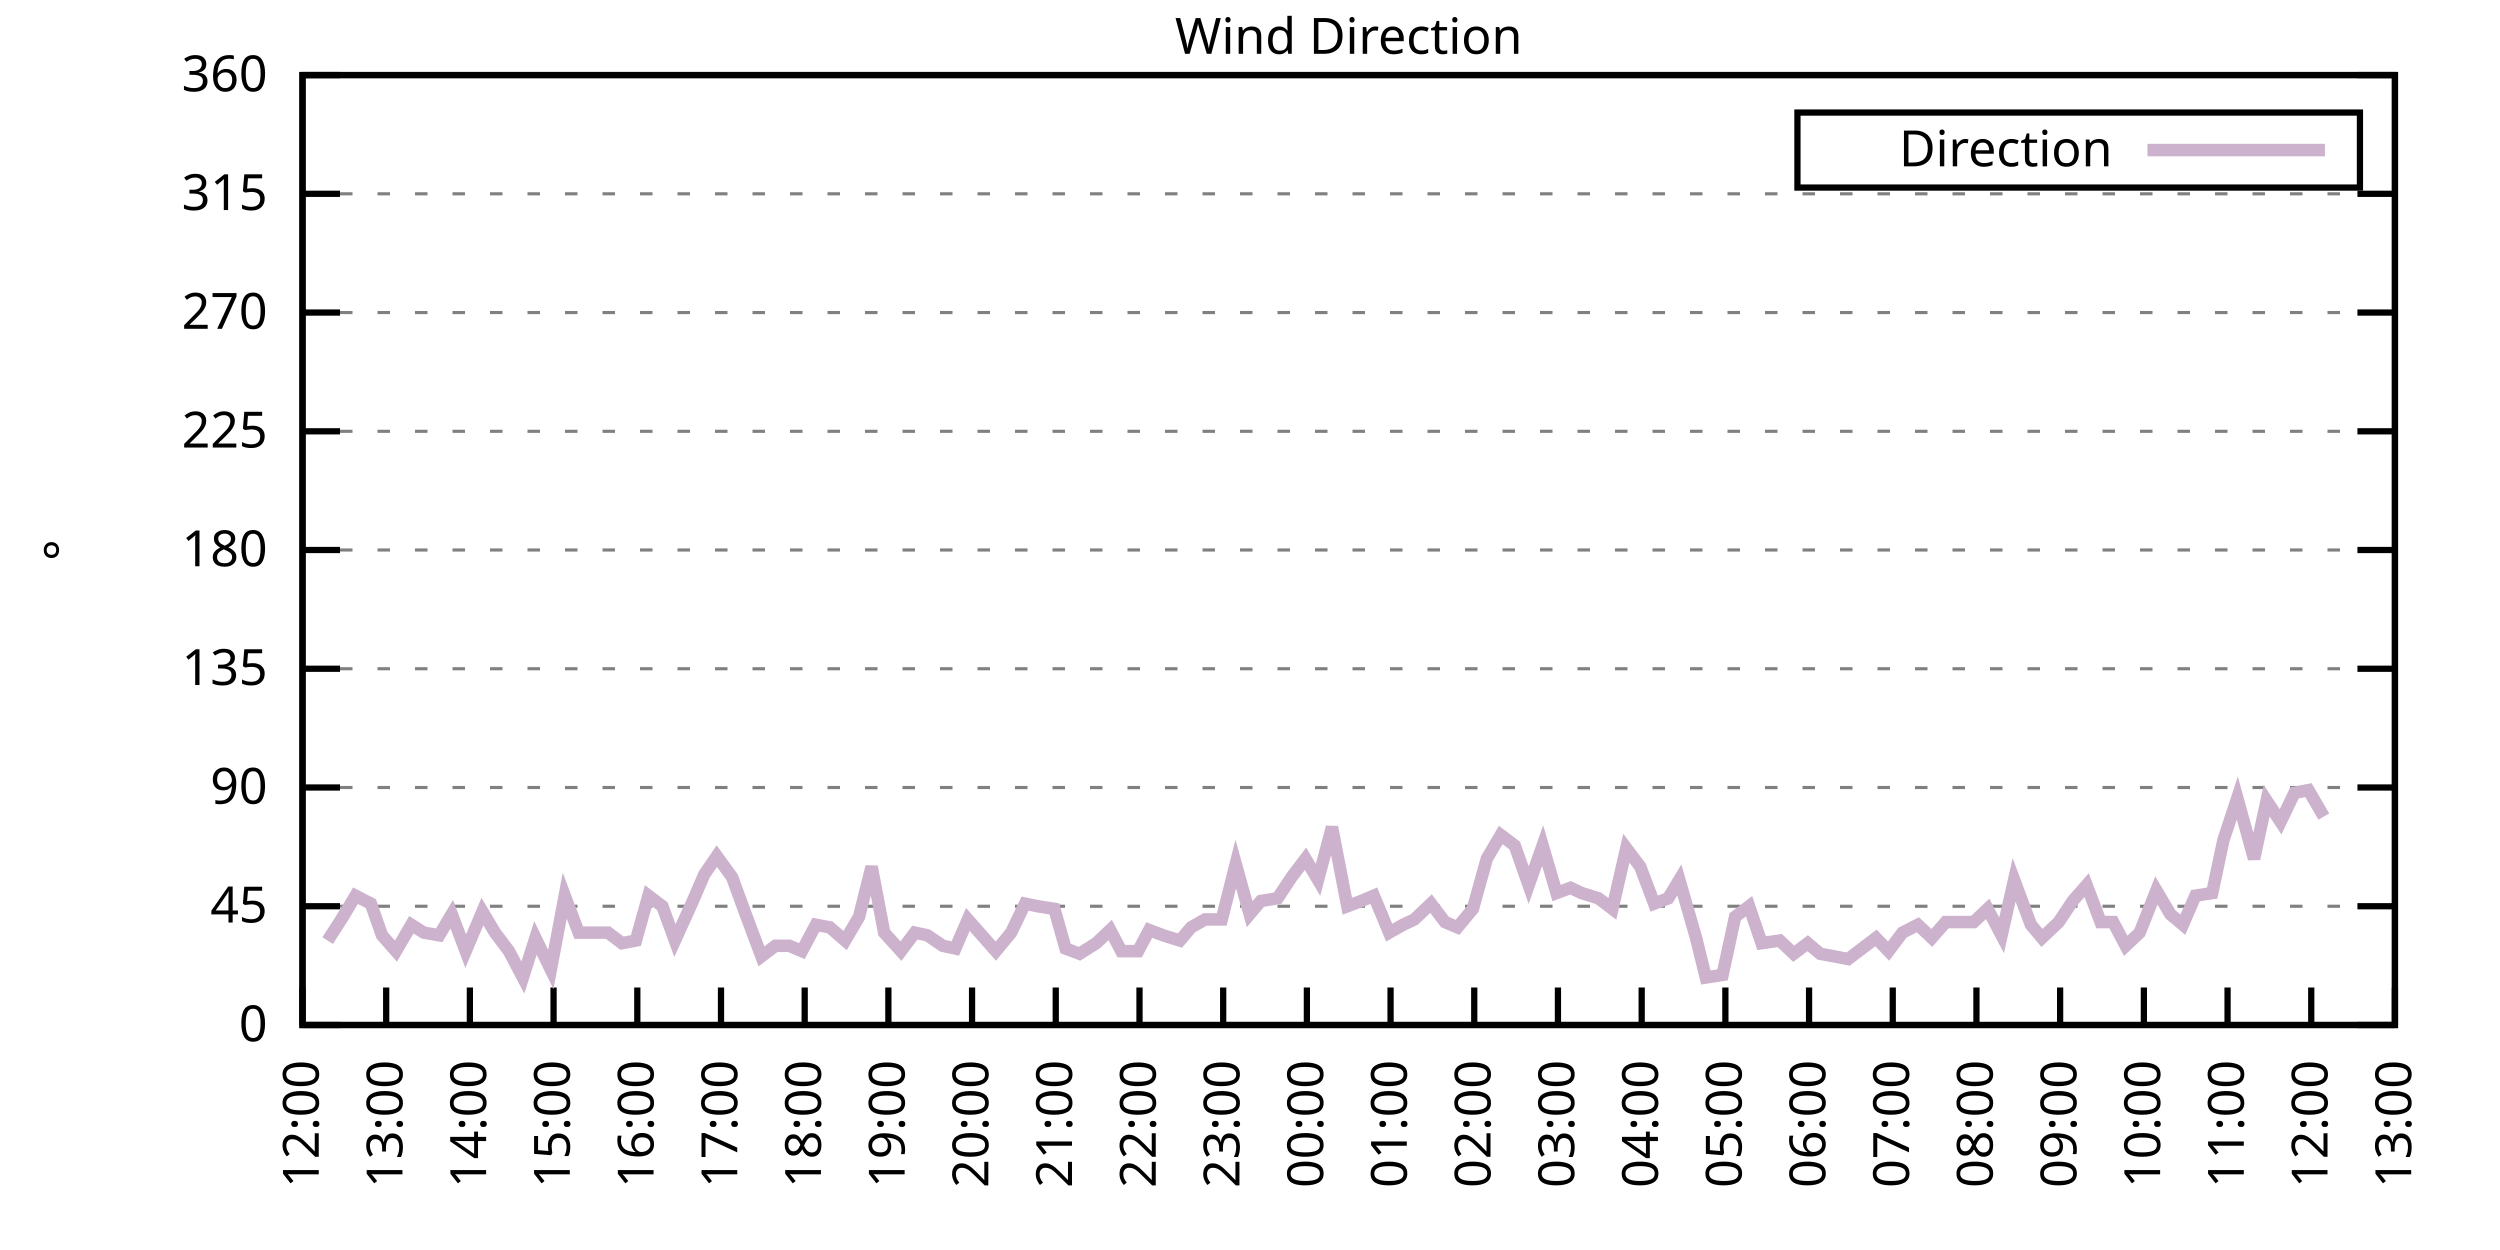
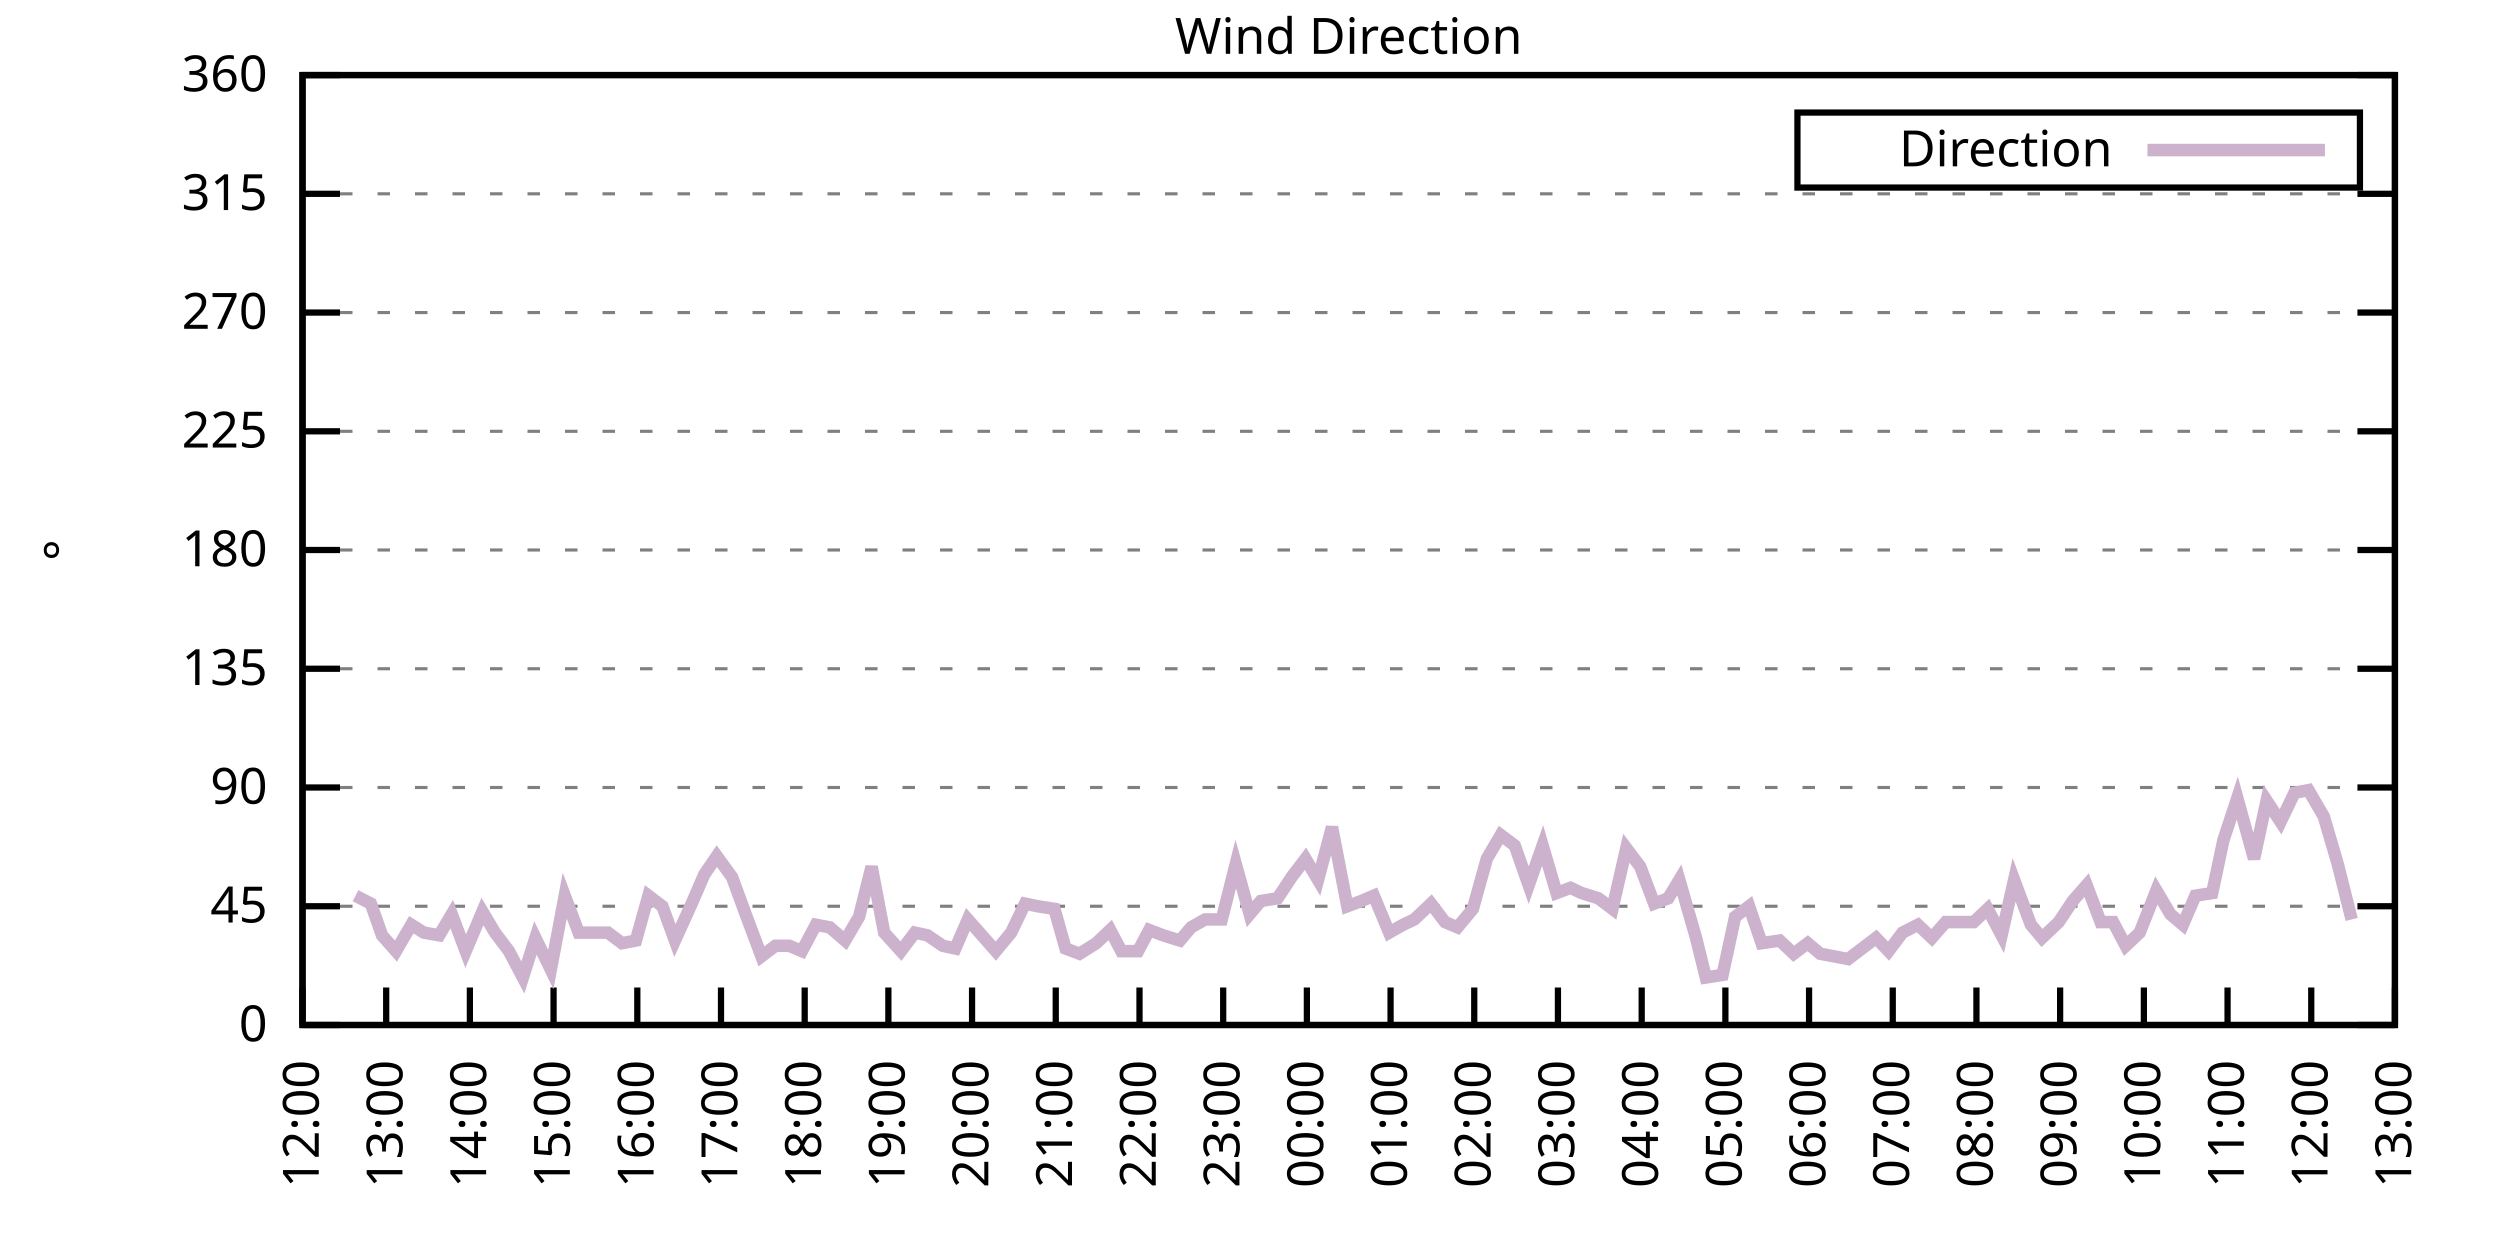
<svg xmlns="http://www.w3.org/2000/svg" xmlns:xlink="http://www.w3.org/1999/xlink" width="400" height="200" viewBox="0 0 400 200">
  <g id="gnuplot_canvas">
    <rect x="0" y="0" width="400" height="200" fill="none" />
    <defs>
      <circle id="gpDot" r="0.5" stroke-width="0.5" stroke="currentColor" />
      <path id="gpPt0" stroke-width="0.333" stroke="currentColor" d="M-1,0 h2 M0,-1 v2" />
      <path id="gpPt1" stroke-width="0.333" stroke="currentColor" d="M-1,-1 L1,1 M1,-1 L-1,1" />
      <path id="gpPt2" stroke-width="0.333" stroke="currentColor" d="M-1,0 L1,0 M0,-1 L0,1 M-1,-1 L1,1 M-1,1 L1,-1" />
      <rect id="gpPt3" stroke-width="0.333" stroke="currentColor" x="-1" y="-1" width="2" height="2" />
      <rect id="gpPt4" stroke-width="0.333" stroke="currentColor" fill="currentColor" x="-1" y="-1" width="2" height="2" />
      <circle id="gpPt5" stroke-width="0.333" stroke="currentColor" cx="0" cy="0" r="1" />
      <use xlink:href="#gpPt5" id="gpPt6" fill="currentColor" stroke="none" />
      <path id="gpPt7" stroke-width="0.333" stroke="currentColor" d="M0,-1.33 L-1.33,0.67 L1.33,0.67 z" />
      <use xlink:href="#gpPt7" id="gpPt8" fill="currentColor" stroke="none" />
      <use xlink:href="#gpPt7" id="gpPt9" stroke="currentColor" transform="rotate(180)" />
      <use xlink:href="#gpPt9" id="gpPt10" fill="currentColor" stroke="none" />
      <use xlink:href="#gpPt3" id="gpPt11" stroke="currentColor" transform="rotate(45)" />
      <use xlink:href="#gpPt11" id="gpPt12" fill="currentColor" stroke="none" />
      <path id="gpPt13" stroke-width="0.333" stroke="currentColor" d="M0,1.330 L1.265,0.411 L0.782,-1.067 L-0.782,-1.076 L-1.265,0.411 z" />
      <use xlink:href="#gpPt13" id="gpPt14" fill="currentColor" stroke="none" />
      <filter id="textbox" filterUnits="objectBoundingBox" x="0" y="0" height="1" width="1">
        <feFlood flood-color="white" flood-opacity="1" result="bgnd" />
        <feComposite in="SourceGraphic" in2="bgnd" operator="atop" />
      </filter>
      <filter id="greybox" filterUnits="objectBoundingBox" x="0" y="0" height="1" width="1">
        <feFlood flood-color="lightgrey" flood-opacity="1" result="grey" />
        <feComposite in="SourceGraphic" in2="grey" operator="atop" />
      </filter>
    </defs>
    <g fill="none" color="white" stroke="currentColor" stroke-width="1.00" stroke-linecap="butt" stroke-linejoin="miter">
</g>
    <g fill="none" color="black" stroke="currentColor" stroke-width="1.00" stroke-linecap="butt" stroke-linejoin="miter">
      <g stroke="none" shape-rendering="crispEdges">
        <polygon fill="rgb(255, 255, 255)" points="48.40,164.00 383.18,164.00 383.18,12.02 48.40,12.02 " />
      </g>
    </g>
    <g fill="none" color="black" stroke="currentColor" stroke-width="1.00" stroke-linecap="butt" stroke-linejoin="miter">
</g>
    <g fill="none" color="black" stroke="black" stroke-width="0.50" stroke-linecap="butt" stroke-linejoin="miter">
</g>
    <g fill="none" color="gray" stroke="currentColor" stroke-width="0.50" stroke-linecap="butt" stroke-linejoin="miter">
      <path stroke="gray" stroke-dasharray="2,4" class="gridline" d="M48.40,164.00 L383.19,164.00  " />
    </g>
    <g fill="none" color="gray" stroke="gray" stroke-width="1.00" stroke-linecap="butt" stroke-linejoin="miter">
</g>
    <g fill="none" color="black" stroke="currentColor" stroke-width="1.00" stroke-linecap="butt" stroke-linejoin="miter">
      <path stroke="black" d="M48.40,164.00 L54.40,164.00 M383.19,164.00 L377.19,164.00  " />
      <g transform="translate(42.80,166.60)" stroke="none" fill="black" font-family="Sans" font-size="8.00" text-anchor="end">
        <text>
          <tspan font-family="Sans"> 0</tspan>
        </text>
      </g>
    </g>
    <g fill="none" color="black" stroke="currentColor" stroke-width="1.00" stroke-linecap="butt" stroke-linejoin="miter">
</g>
    <g fill="none" color="black" stroke="black" stroke-width="0.50" stroke-linecap="butt" stroke-linejoin="miter">
</g>
    <g fill="none" color="gray" stroke="currentColor" stroke-width="0.50" stroke-linecap="butt" stroke-linejoin="miter">
      <path stroke="gray" stroke-dasharray="2,4" class="gridline" d="M48.40,145.00 L383.19,145.00  " />
    </g>
    <g fill="none" color="gray" stroke="gray" stroke-width="1.00" stroke-linecap="butt" stroke-linejoin="miter">
</g>
    <g fill="none" color="black" stroke="currentColor" stroke-width="1.00" stroke-linecap="butt" stroke-linejoin="miter">
      <path stroke="black" d="M48.40,145.00 L54.40,145.00 M383.19,145.00 L377.19,145.00  " />
      <g transform="translate(42.80,147.60)" stroke="none" fill="black" font-family="Sans" font-size="8.00" text-anchor="end">
        <text>
          <tspan font-family="Sans"> 45</tspan>
        </text>
      </g>
    </g>
    <g fill="none" color="black" stroke="currentColor" stroke-width="1.00" stroke-linecap="butt" stroke-linejoin="miter">
</g>
    <g fill="none" color="black" stroke="black" stroke-width="0.50" stroke-linecap="butt" stroke-linejoin="miter">
</g>
    <g fill="none" color="gray" stroke="currentColor" stroke-width="0.50" stroke-linecap="butt" stroke-linejoin="miter">
      <path stroke="gray" stroke-dasharray="2,4" class="gridline" d="M48.40,126.00 L383.19,126.00  " />
    </g>
    <g fill="none" color="gray" stroke="gray" stroke-width="1.00" stroke-linecap="butt" stroke-linejoin="miter">
</g>
    <g fill="none" color="black" stroke="currentColor" stroke-width="1.00" stroke-linecap="butt" stroke-linejoin="miter">
      <path stroke="black" d="M48.40,126.00 L54.40,126.00 M383.19,126.00 L377.19,126.00  " />
      <g transform="translate(42.80,128.60)" stroke="none" fill="black" font-family="Sans" font-size="8.00" text-anchor="end">
        <text>
          <tspan font-family="Sans"> 90</tspan>
        </text>
      </g>
    </g>
    <g fill="none" color="black" stroke="currentColor" stroke-width="1.00" stroke-linecap="butt" stroke-linejoin="miter">
</g>
    <g fill="none" color="black" stroke="black" stroke-width="0.50" stroke-linecap="butt" stroke-linejoin="miter">
</g>
    <g fill="none" color="gray" stroke="currentColor" stroke-width="0.50" stroke-linecap="butt" stroke-linejoin="miter">
      <path stroke="gray" stroke-dasharray="2,4" class="gridline" d="M48.40,107.00 L383.19,107.00  " />
    </g>
    <g fill="none" color="gray" stroke="gray" stroke-width="1.00" stroke-linecap="butt" stroke-linejoin="miter">
</g>
    <g fill="none" color="black" stroke="currentColor" stroke-width="1.00" stroke-linecap="butt" stroke-linejoin="miter">
      <path stroke="black" d="M48.40,107.00 L54.40,107.00 M383.19,107.00 L377.19,107.00  " />
      <g transform="translate(42.80,109.60)" stroke="none" fill="black" font-family="Sans" font-size="8.00" text-anchor="end">
        <text>
          <tspan font-family="Sans"> 135</tspan>
        </text>
      </g>
    </g>
    <g fill="none" color="black" stroke="currentColor" stroke-width="1.00" stroke-linecap="butt" stroke-linejoin="miter">
</g>
    <g fill="none" color="black" stroke="black" stroke-width="0.50" stroke-linecap="butt" stroke-linejoin="miter">
</g>
    <g fill="none" color="gray" stroke="currentColor" stroke-width="0.50" stroke-linecap="butt" stroke-linejoin="miter">
      <path stroke="gray" stroke-dasharray="2,4" class="gridline" d="M48.40,88.00 L383.19,88.00  " />
    </g>
    <g fill="none" color="gray" stroke="gray" stroke-width="1.00" stroke-linecap="butt" stroke-linejoin="miter">
</g>
    <g fill="none" color="black" stroke="currentColor" stroke-width="1.00" stroke-linecap="butt" stroke-linejoin="miter">
      <path stroke="black" d="M48.40,88.00 L54.40,88.00 M383.19,88.00 L377.19,88.00  " />
      <g transform="translate(42.80,90.60)" stroke="none" fill="black" font-family="Sans" font-size="8.00" text-anchor="end">
        <text>
          <tspan font-family="Sans"> 180</tspan>
        </text>
      </g>
    </g>
    <g fill="none" color="black" stroke="currentColor" stroke-width="1.00" stroke-linecap="butt" stroke-linejoin="miter">
</g>
    <g fill="none" color="black" stroke="black" stroke-width="0.50" stroke-linecap="butt" stroke-linejoin="miter">
</g>
    <g fill="none" color="gray" stroke="currentColor" stroke-width="0.50" stroke-linecap="butt" stroke-linejoin="miter">
      <path stroke="gray" stroke-dasharray="2,4" class="gridline" d="M48.40,69.01 L383.19,69.01  " />
    </g>
    <g fill="none" color="gray" stroke="gray" stroke-width="1.00" stroke-linecap="butt" stroke-linejoin="miter">
</g>
    <g fill="none" color="black" stroke="currentColor" stroke-width="1.00" stroke-linecap="butt" stroke-linejoin="miter">
      <path stroke="black" d="M48.40,69.01 L54.40,69.01 M383.19,69.01 L377.19,69.01  " />
      <g transform="translate(42.80,71.61)" stroke="none" fill="black" font-family="Sans" font-size="8.00" text-anchor="end">
        <text>
          <tspan font-family="Sans"> 225</tspan>
        </text>
      </g>
    </g>
    <g fill="none" color="black" stroke="currentColor" stroke-width="1.00" stroke-linecap="butt" stroke-linejoin="miter">
</g>
    <g fill="none" color="black" stroke="black" stroke-width="0.50" stroke-linecap="butt" stroke-linejoin="miter">
</g>
    <g fill="none" color="gray" stroke="currentColor" stroke-width="0.50" stroke-linecap="butt" stroke-linejoin="miter">
      <path stroke="gray" stroke-dasharray="2,4" class="gridline" d="M48.40,50.01 L383.19,50.01  " />
    </g>
    <g fill="none" color="gray" stroke="gray" stroke-width="1.00" stroke-linecap="butt" stroke-linejoin="miter">
</g>
    <g fill="none" color="black" stroke="currentColor" stroke-width="1.00" stroke-linecap="butt" stroke-linejoin="miter">
      <path stroke="black" d="M48.40,50.01 L54.40,50.01 M383.19,50.01 L377.19,50.01  " />
      <g transform="translate(42.80,52.61)" stroke="none" fill="black" font-family="Sans" font-size="8.00" text-anchor="end">
        <text>
          <tspan font-family="Sans"> 270</tspan>
        </text>
      </g>
    </g>
    <g fill="none" color="black" stroke="currentColor" stroke-width="1.00" stroke-linecap="butt" stroke-linejoin="miter">
</g>
    <g fill="none" color="black" stroke="black" stroke-width="0.50" stroke-linecap="butt" stroke-linejoin="miter">
</g>
    <g fill="none" color="gray" stroke="currentColor" stroke-width="0.50" stroke-linecap="butt" stroke-linejoin="miter">
      <path stroke="gray" stroke-dasharray="2,4" class="gridline" d="M48.40,31.01 L383.19,31.01  " />
    </g>
    <g fill="none" color="gray" stroke="gray" stroke-width="1.00" stroke-linecap="butt" stroke-linejoin="miter">
</g>
    <g fill="none" color="black" stroke="currentColor" stroke-width="1.00" stroke-linecap="butt" stroke-linejoin="miter">
      <path stroke="black" d="M48.40,31.01 L54.40,31.01 M383.19,31.01 L377.19,31.01  " />
      <g transform="translate(42.80,33.61)" stroke="none" fill="black" font-family="Sans" font-size="8.00" text-anchor="end">
        <text>
          <tspan font-family="Sans"> 315</tspan>
        </text>
      </g>
    </g>
    <g fill="none" color="black" stroke="currentColor" stroke-width="1.00" stroke-linecap="butt" stroke-linejoin="miter">
</g>
    <g fill="none" color="black" stroke="black" stroke-width="0.50" stroke-linecap="butt" stroke-linejoin="miter">
</g>
    <g fill="none" color="gray" stroke="currentColor" stroke-width="0.50" stroke-linecap="butt" stroke-linejoin="miter">
      <path stroke="gray" stroke-dasharray="2,4" class="gridline" d="M48.40,12.01 L383.19,12.01  " />
    </g>
    <g fill="none" color="gray" stroke="gray" stroke-width="1.00" stroke-linecap="butt" stroke-linejoin="miter">
</g>
    <g fill="none" color="black" stroke="currentColor" stroke-width="1.00" stroke-linecap="butt" stroke-linejoin="miter">
      <path stroke="black" d="M48.40,12.01 L54.40,12.01 M383.19,12.01 L377.19,12.01  " />
      <g transform="translate(42.80,14.61)" stroke="none" fill="black" font-family="Sans" font-size="8.00" text-anchor="end">
        <text>
          <tspan font-family="Sans"> 360</tspan>
        </text>
      </g>
    </g>
    <g fill="none" color="black" stroke="currentColor" stroke-width="1.00" stroke-linecap="butt" stroke-linejoin="miter">
      <path stroke="black" d="M48.40,164.00 L48.40,158.00  " />
      <g transform="translate(51.00,169.60) rotate(270.00)" stroke="none" fill="black" font-family="Sans" font-size="8.00" text-anchor="end">
        <text>
          <tspan font-family="Sans">12:00</tspan>
        </text>
      </g>
    </g>
    <g fill="none" color="black" stroke="currentColor" stroke-width="1.00" stroke-linecap="butt" stroke-linejoin="miter">
      <path stroke="black" d="M61.79,164.00 L61.79,158.00  " />
      <g transform="translate(64.39,169.60) rotate(270.00)" stroke="none" fill="black" font-family="Sans" font-size="8.00" text-anchor="end">
        <text>
          <tspan font-family="Sans">13:00</tspan>
        </text>
      </g>
    </g>
    <g fill="none" color="black" stroke="currentColor" stroke-width="1.00" stroke-linecap="butt" stroke-linejoin="miter">
      <path stroke="black" d="M75.18,164.00 L75.18,158.00  " />
      <g transform="translate(77.78,169.60) rotate(270.00)" stroke="none" fill="black" font-family="Sans" font-size="8.00" text-anchor="end">
        <text>
          <tspan font-family="Sans">14:00</tspan>
        </text>
      </g>
    </g>
    <g fill="none" color="black" stroke="currentColor" stroke-width="1.00" stroke-linecap="butt" stroke-linejoin="miter">
      <path stroke="black" d="M88.57,164.00 L88.57,158.00  " />
      <g transform="translate(91.17,169.60) rotate(270.00)" stroke="none" fill="black" font-family="Sans" font-size="8.00" text-anchor="end">
        <text>
          <tspan font-family="Sans">15:00</tspan>
        </text>
      </g>
    </g>
    <g fill="none" color="black" stroke="currentColor" stroke-width="1.00" stroke-linecap="butt" stroke-linejoin="miter">
      <path stroke="black" d="M101.97,164.00 L101.97,158.00  " />
      <g transform="translate(104.57,169.60) rotate(270.00)" stroke="none" fill="black" font-family="Sans" font-size="8.00" text-anchor="end">
        <text>
          <tspan font-family="Sans">16:00</tspan>
        </text>
      </g>
    </g>
    <g fill="none" color="black" stroke="currentColor" stroke-width="1.00" stroke-linecap="butt" stroke-linejoin="miter">
      <path stroke="black" d="M115.36,164.00 L115.36,158.00  " />
      <g transform="translate(117.96,169.60) rotate(270.00)" stroke="none" fill="black" font-family="Sans" font-size="8.00" text-anchor="end">
        <text>
          <tspan font-family="Sans">17:00</tspan>
        </text>
      </g>
    </g>
    <g fill="none" color="black" stroke="currentColor" stroke-width="1.00" stroke-linecap="butt" stroke-linejoin="miter">
      <path stroke="black" d="M128.75,164.00 L128.75,158.00  " />
      <g transform="translate(131.35,169.60) rotate(270.00)" stroke="none" fill="black" font-family="Sans" font-size="8.00" text-anchor="end">
        <text>
          <tspan font-family="Sans">18:00</tspan>
        </text>
      </g>
    </g>
    <g fill="none" color="black" stroke="currentColor" stroke-width="1.00" stroke-linecap="butt" stroke-linejoin="miter">
      <path stroke="black" d="M142.14,164.00 L142.14,158.00  " />
      <g transform="translate(144.74,169.60) rotate(270.00)" stroke="none" fill="black" font-family="Sans" font-size="8.00" text-anchor="end">
        <text>
          <tspan font-family="Sans">19:00</tspan>
        </text>
      </g>
    </g>
    <g fill="none" color="black" stroke="currentColor" stroke-width="1.00" stroke-linecap="butt" stroke-linejoin="miter">
      <path stroke="black" d="M155.53,164.00 L155.53,158.00  " />
      <g transform="translate(158.13,169.60) rotate(270.00)" stroke="none" fill="black" font-family="Sans" font-size="8.00" text-anchor="end">
        <text>
          <tspan font-family="Sans">20:00</tspan>
        </text>
      </g>
    </g>
    <g fill="none" color="black" stroke="currentColor" stroke-width="1.00" stroke-linecap="butt" stroke-linejoin="miter">
      <path stroke="black" d="M168.92,164.00 L168.92,158.00  " />
      <g transform="translate(171.52,169.60) rotate(270.00)" stroke="none" fill="black" font-family="Sans" font-size="8.00" text-anchor="end">
        <text>
          <tspan font-family="Sans">21:00</tspan>
        </text>
      </g>
    </g>
    <g fill="none" color="black" stroke="currentColor" stroke-width="1.00" stroke-linecap="butt" stroke-linejoin="miter">
      <path stroke="black" d="M182.32,164.00 L182.32,158.00  " />
      <g transform="translate(184.92,169.60) rotate(270.00)" stroke="none" fill="black" font-family="Sans" font-size="8.00" text-anchor="end">
        <text>
          <tspan font-family="Sans">22:00</tspan>
        </text>
      </g>
    </g>
    <g fill="none" color="black" stroke="currentColor" stroke-width="1.00" stroke-linecap="butt" stroke-linejoin="miter">
      <path stroke="black" d="M195.71,164.00 L195.71,158.00  " />
      <g transform="translate(198.31,169.60) rotate(270.00)" stroke="none" fill="black" font-family="Sans" font-size="8.00" text-anchor="end">
        <text>
          <tspan font-family="Sans">23:00</tspan>
        </text>
      </g>
    </g>
    <g fill="none" color="black" stroke="currentColor" stroke-width="1.00" stroke-linecap="butt" stroke-linejoin="miter">
      <path stroke="black" d="M209.10,164.00 L209.10,158.00  " />
      <g transform="translate(211.70,169.60) rotate(270.00)" stroke="none" fill="black" font-family="Sans" font-size="8.00" text-anchor="end">
        <text>
          <tspan font-family="Sans">00:00</tspan>
        </text>
      </g>
    </g>
    <g fill="none" color="black" stroke="currentColor" stroke-width="1.00" stroke-linecap="butt" stroke-linejoin="miter">
      <path stroke="black" d="M222.49,164.00 L222.49,158.00  " />
      <g transform="translate(225.09,169.60) rotate(270.00)" stroke="none" fill="black" font-family="Sans" font-size="8.00" text-anchor="end">
        <text>
          <tspan font-family="Sans">01:00</tspan>
        </text>
      </g>
    </g>
    <g fill="none" color="black" stroke="currentColor" stroke-width="1.00" stroke-linecap="butt" stroke-linejoin="miter">
      <path stroke="black" d="M235.88,164.00 L235.88,158.00  " />
      <g transform="translate(238.48,169.60) rotate(270.00)" stroke="none" fill="black" font-family="Sans" font-size="8.00" text-anchor="end">
        <text>
          <tspan font-family="Sans">02:00</tspan>
        </text>
      </g>
    </g>
    <g fill="none" color="black" stroke="currentColor" stroke-width="1.00" stroke-linecap="butt" stroke-linejoin="miter">
      <path stroke="black" d="M249.27,164.00 L249.27,158.00  " />
      <g transform="translate(251.87,169.60) rotate(270.00)" stroke="none" fill="black" font-family="Sans" font-size="8.00" text-anchor="end">
        <text>
          <tspan font-family="Sans">03:00</tspan>
        </text>
      </g>
    </g>
    <g fill="none" color="black" stroke="currentColor" stroke-width="1.00" stroke-linecap="butt" stroke-linejoin="miter">
      <path stroke="black" d="M262.67,164.00 L262.67,158.00  " />
      <g transform="translate(265.27,169.60) rotate(270.00)" stroke="none" fill="black" font-family="Sans" font-size="8.00" text-anchor="end">
        <text>
          <tspan font-family="Sans">04:00</tspan>
        </text>
      </g>
    </g>
    <g fill="none" color="black" stroke="currentColor" stroke-width="1.00" stroke-linecap="butt" stroke-linejoin="miter">
      <path stroke="black" d="M276.06,164.00 L276.06,158.00  " />
      <g transform="translate(278.66,169.60) rotate(270.00)" stroke="none" fill="black" font-family="Sans" font-size="8.00" text-anchor="end">
        <text>
          <tspan font-family="Sans">05:00</tspan>
        </text>
      </g>
    </g>
    <g fill="none" color="black" stroke="currentColor" stroke-width="1.00" stroke-linecap="butt" stroke-linejoin="miter">
      <path stroke="black" d="M289.45,164.00 L289.45,158.00  " />
      <g transform="translate(292.05,169.60) rotate(270.00)" stroke="none" fill="black" font-family="Sans" font-size="8.00" text-anchor="end">
        <text>
          <tspan font-family="Sans">06:00</tspan>
        </text>
      </g>
    </g>
    <g fill="none" color="black" stroke="currentColor" stroke-width="1.00" stroke-linecap="butt" stroke-linejoin="miter">
      <path stroke="black" d="M302.84,164.00 L302.84,158.00  " />
      <g transform="translate(305.44,169.60) rotate(270.00)" stroke="none" fill="black" font-family="Sans" font-size="8.00" text-anchor="end">
        <text>
          <tspan font-family="Sans">07:00</tspan>
        </text>
      </g>
    </g>
    <g fill="none" color="black" stroke="currentColor" stroke-width="1.00" stroke-linecap="butt" stroke-linejoin="miter">
      <path stroke="black" d="M316.23,164.00 L316.23,158.00  " />
      <g transform="translate(318.83,169.60) rotate(270.00)" stroke="none" fill="black" font-family="Sans" font-size="8.00" text-anchor="end">
        <text>
          <tspan font-family="Sans">08:00</tspan>
        </text>
      </g>
    </g>
    <g fill="none" color="black" stroke="currentColor" stroke-width="1.00" stroke-linecap="butt" stroke-linejoin="miter">
      <path stroke="black" d="M329.62,164.00 L329.62,158.00  " />
      <g transform="translate(332.22,169.60) rotate(270.00)" stroke="none" fill="black" font-family="Sans" font-size="8.00" text-anchor="end">
        <text>
          <tspan font-family="Sans">09:00</tspan>
        </text>
      </g>
    </g>
    <g fill="none" color="black" stroke="currentColor" stroke-width="1.00" stroke-linecap="butt" stroke-linejoin="miter">
      <path stroke="black" d="M343.02,164.00 L343.02,158.00  " />
      <g transform="translate(345.62,169.60) rotate(270.00)" stroke="none" fill="black" font-family="Sans" font-size="8.00" text-anchor="end">
        <text>
          <tspan font-family="Sans">10:00</tspan>
        </text>
      </g>
    </g>
    <g fill="none" color="black" stroke="currentColor" stroke-width="1.00" stroke-linecap="butt" stroke-linejoin="miter">
      <path stroke="black" d="M356.41,164.00 L356.41,158.00  " />
      <g transform="translate(359.01,169.60) rotate(270.00)" stroke="none" fill="black" font-family="Sans" font-size="8.00" text-anchor="end">
        <text>
          <tspan font-family="Sans">11:00</tspan>
        </text>
      </g>
    </g>
    <g fill="none" color="black" stroke="currentColor" stroke-width="1.00" stroke-linecap="butt" stroke-linejoin="miter">
      <path stroke="black" d="M369.80,164.00 L369.80,158.00  " />
      <g transform="translate(372.40,169.60) rotate(270.00)" stroke="none" fill="black" font-family="Sans" font-size="8.00" text-anchor="end">
        <text>
          <tspan font-family="Sans">12:00</tspan>
        </text>
      </g>
    </g>
    <g fill="none" color="black" stroke="currentColor" stroke-width="1.00" stroke-linecap="butt" stroke-linejoin="miter">
      <path stroke="black" d="M383.19,164.00 L383.19,158.00  " />
      <g transform="translate(385.79,169.60) rotate(270.00)" stroke="none" fill="black" font-family="Sans" font-size="8.00" text-anchor="end">
        <text>
          <tspan font-family="Sans">13:00</tspan>
        </text>
      </g>
    </g>
    <g fill="none" color="black" stroke="currentColor" stroke-width="1.00" stroke-linecap="butt" stroke-linejoin="miter">
</g>
    <g fill="none" color="black" stroke="currentColor" stroke-width="1.00" stroke-linecap="butt" stroke-linejoin="miter">
      <path stroke="black" d="M48.40,12.01 L48.40,164.00 L383.19,164.00 L383.19,12.01 L48.40,12.01 Z  " />
    </g>
    <g fill="none" color="black" stroke="currentColor" stroke-width="1.00" stroke-linecap="butt" stroke-linejoin="miter">
</g>
    <g fill="none" color="black" stroke="currentColor" stroke-width="1.00" stroke-linecap="butt" stroke-linejoin="miter">
      <path stroke="black" d="M287.59,30.01 L287.59,18.01 L377.59,18.01 L377.59,30.01 L287.59,30.01 Z  " />
    </g>
    <g id="Wind_direction_plot_1">
      <g fill="none" color="white" stroke="black" stroke-width="2.00" stroke-linecap="butt" stroke-linejoin="miter">
</g>
      <g fill="none" color="black" stroke="currentColor" stroke-width="2.00" stroke-linecap="butt" stroke-linejoin="miter">
        <g transform="translate(337.99,26.61)" stroke="none" fill="black" font-family="Sans" font-size="8.00" text-anchor="end">
          <text>
            <tspan font-family="Sans">Direction</tspan>
          </text>
        </g>
      </g>
      <g fill="none" color="black" stroke="currentColor" stroke-width="2.00" stroke-linecap="butt" stroke-linejoin="miter">
-         <path stroke="rgb(204, 178, 204)" d="M343.59,24.01 L371.99,24.01 M52.42,150.49 L54.87,146.69 L56.88,143.31 L59.34,144.58 L61.12,149.65 L63.35,152.18   L65.81,147.96 L67.82,149.22 L70.27,149.65 L72.28,146.27 L74.51,152.18 L77.19,145.85 L79.20,149.22 L81.43,152.18   L83.66,156.40 L85.67,150.07 L88.13,155.13 L90.36,143.31 L92.59,149.22 L94.60,149.22 L97.28,149.22 L99.51,150.91   L101.74,150.49 L103.75,143.31 L105.98,145.00 L107.99,150.49 L110.67,144.58 L112.68,139.93 L114.69,136.98 L117.14,140.36   L119.15,145.85 L121.83,153.02 L124.06,151.33 L126.29,151.33 L128.30,152.18 L130.54,147.96 L132.77,148.38 L135.22,150.49   L137.45,146.69 L139.46,138.67 L141.47,149.22 L144.15,152.18 L146.38,149.22 L148.39,149.65 L150.85,151.33 L152.85,151.76   L154.86,147.11 L157.10,149.65 L159.33,152.18 L161.78,149.22 L164.01,144.58 L166.02,145.00 L168.70,145.42 L170.49,151.76   L172.72,152.60 L175.40,150.91 L177.63,148.80 L179.41,152.18 L182.09,152.18 L183.88,148.80 L186.11,149.65 L188.79,150.49   L190.57,148.38 L192.81,147.11 L195.48,147.11 L197.72,138.25 L199.95,146.27 L201.73,144.16 L204.41,143.73 L206.64,140.36   L208.88,137.40 L210.88,140.78 L213.12,132.34 L215.57,145.00 L217.80,144.16 L219.81,143.31 L222.27,149.22 L224.50,147.96   L226.29,147.11 L228.96,144.58 L231.20,147.53 L233.20,148.38 L235.66,145.42 L237.89,137.40 L240.12,133.60 L242.36,135.29   L244.59,141.62 L246.82,135.29 L249.05,142.89 L251.28,142.05 L253.07,142.89 L255.75,143.73 L257.98,145.42 L260.21,135.71   L262.44,138.67 L264.67,144.58 L266.91,143.73 L268.69,140.78 L271.37,150.07 L272.93,156.40 L275.61,155.98 L277.62,146.69   L279.85,145.00 L281.86,150.91 L284.76,150.49 L286.99,152.60 L289.23,150.91 L291.23,152.60 L293.47,153.02 L295.70,153.45   L297.93,151.76 L300.16,150.07 L302.17,152.18 L304.40,149.22 L306.86,147.96 L309.09,150.07 L311.32,147.53 L313.78,147.53   L315.79,147.53 L318.02,145.42 L320.25,149.65 L322.26,140.78 L324.94,147.96 L326.72,150.07 L329.40,147.53 L331.63,144.16   L333.86,141.62 L336.10,147.53 L338.10,147.53 L340.11,151.33 L342.35,149.22 L345.02,142.47 L347.26,146.27 L349.26,147.96   L351.27,143.31 L353.95,142.89 L355.74,134.45 L357.97,127.69 L360.65,137.40 L362.66,128.11 L364.89,131.49 L367.12,126.85   L369.35,126.42 L371.81,130.65  " />
+         <path stroke="rgb(204, 178, 204)" d="M343.59,24.01 L371.99,24.01 M56.88,143.31 L59.34,144.58 L61.12,149.65 L63.35,152.18 L65.81,147.96 L67.82,149.22   L70.27,149.65 L72.28,146.27 L74.51,152.18 L77.19,145.85 L79.20,149.22 L81.43,152.18 L83.66,156.40 L85.67,150.07   L88.13,155.13 L90.36,143.31 L92.59,149.22 L94.60,149.22 L97.28,149.22 L99.51,150.91 L101.74,150.49 L103.75,143.31   L105.98,145.00 L107.99,150.49 L110.67,144.58 L112.68,139.93 L114.69,136.98 L117.14,140.36 L119.15,145.85 L121.83,153.02   L124.06,151.33 L126.29,151.33 L128.30,152.18 L130.54,147.96 L132.77,148.38 L135.22,150.49 L137.45,146.69 L139.46,138.67   L141.47,149.22 L144.15,152.18 L146.38,149.22 L148.39,149.65 L150.85,151.33 L152.85,151.76 L154.86,147.11 L157.10,149.65   L159.33,152.18 L161.78,149.22 L164.01,144.58 L166.02,145.00 L168.70,145.42 L170.49,151.76 L172.72,152.60 L175.40,150.91   L177.63,148.80 L179.41,152.18 L182.09,152.18 L183.88,148.80 L186.11,149.65 L188.79,150.49 L190.57,148.38 L192.81,147.11   L195.48,147.11 L197.72,138.25 L199.95,146.27 L201.73,144.16 L204.41,143.73 L206.64,140.36 L208.88,137.40 L210.88,140.78   L213.12,132.34 L215.57,145.00 L217.80,144.16 L219.81,143.31 L222.27,149.22 L224.50,147.96 L226.29,147.11 L228.96,144.58   L231.20,147.53 L233.20,148.38 L235.66,145.42 L237.89,137.40 L240.12,133.60 L242.36,135.29 L244.59,141.62 L246.82,135.29   L249.05,142.89 L251.28,142.05 L253.07,142.89 L255.75,143.73 L257.98,145.42 L260.21,135.71 L262.44,138.67 L264.67,144.58   L266.91,143.73 L268.69,140.78 L271.37,150.07 L272.93,156.40 L275.61,155.98 L277.62,146.69 L279.85,145.00 L281.86,150.91   L284.76,150.49 L286.99,152.60 L289.23,150.91 L291.23,152.60 L293.47,153.02 L295.70,153.45 L297.93,151.76 L300.16,150.07   L302.17,152.18 L304.40,149.22 L306.86,147.96 L309.09,150.07 L311.32,147.53 L313.78,147.53 L315.79,147.53 L318.02,145.42   L320.25,149.65 L322.26,140.78 L324.94,147.96 L326.72,150.07 L329.40,147.53 L331.63,144.16 L333.86,141.62 L336.10,147.53   L338.10,147.53 L340.11,151.33 L342.35,149.22 L345.02,142.47 L347.26,146.27 L349.26,147.96 L351.27,143.31 L353.95,142.89   L355.74,134.45 L357.97,127.69 L360.65,137.40 L362.66,128.11 L364.89,131.49 L367.12,126.85 L369.35,126.42 L371.81,130.65   L374.04,138.25 L376.27,147.11  " />
      </g>
    </g>
    <g fill="none" color="black" stroke="currentColor" stroke-width="2.00" stroke-linecap="butt" stroke-linejoin="miter">
</g>
    <g fill="none" color="black" stroke="black" stroke-width="1.00" stroke-linecap="butt" stroke-linejoin="miter">
</g>
    <g fill="none" color="black" stroke="currentColor" stroke-width="1.00" stroke-linecap="butt" stroke-linejoin="miter">
      <path stroke="black" d="M48.40,12.01 L48.40,164.00 L383.19,164.00 L383.19,12.01 L48.40,12.01 Z  " />
      <g transform="translate(12.80,88.01) rotate(270.00)" stroke="none" fill="black" font-family="Sans" font-size="8.00" text-anchor="middle">
        <text>
          <tspan font-family="Sans">°</tspan>
        </text>
      </g>
    </g>
    <g fill="none" color="black" stroke="currentColor" stroke-width="1.00" stroke-linecap="butt" stroke-linejoin="miter">
</g>
    <g fill="none" color="black" stroke="currentColor" stroke-width="1.00" stroke-linecap="butt" stroke-linejoin="miter">
      <g transform="translate(215.79,8.61)" stroke="none" fill="black" font-family="Sans" font-size="8.00" text-anchor="middle">
        <text>
          <tspan font-family="Sans">Wind Direction</tspan>
        </text>
      </g>
    </g>
    <g fill="none" color="black" stroke="currentColor" stroke-width="1.00" stroke-linecap="butt" stroke-linejoin="miter">
</g>
  </g>
</svg>
